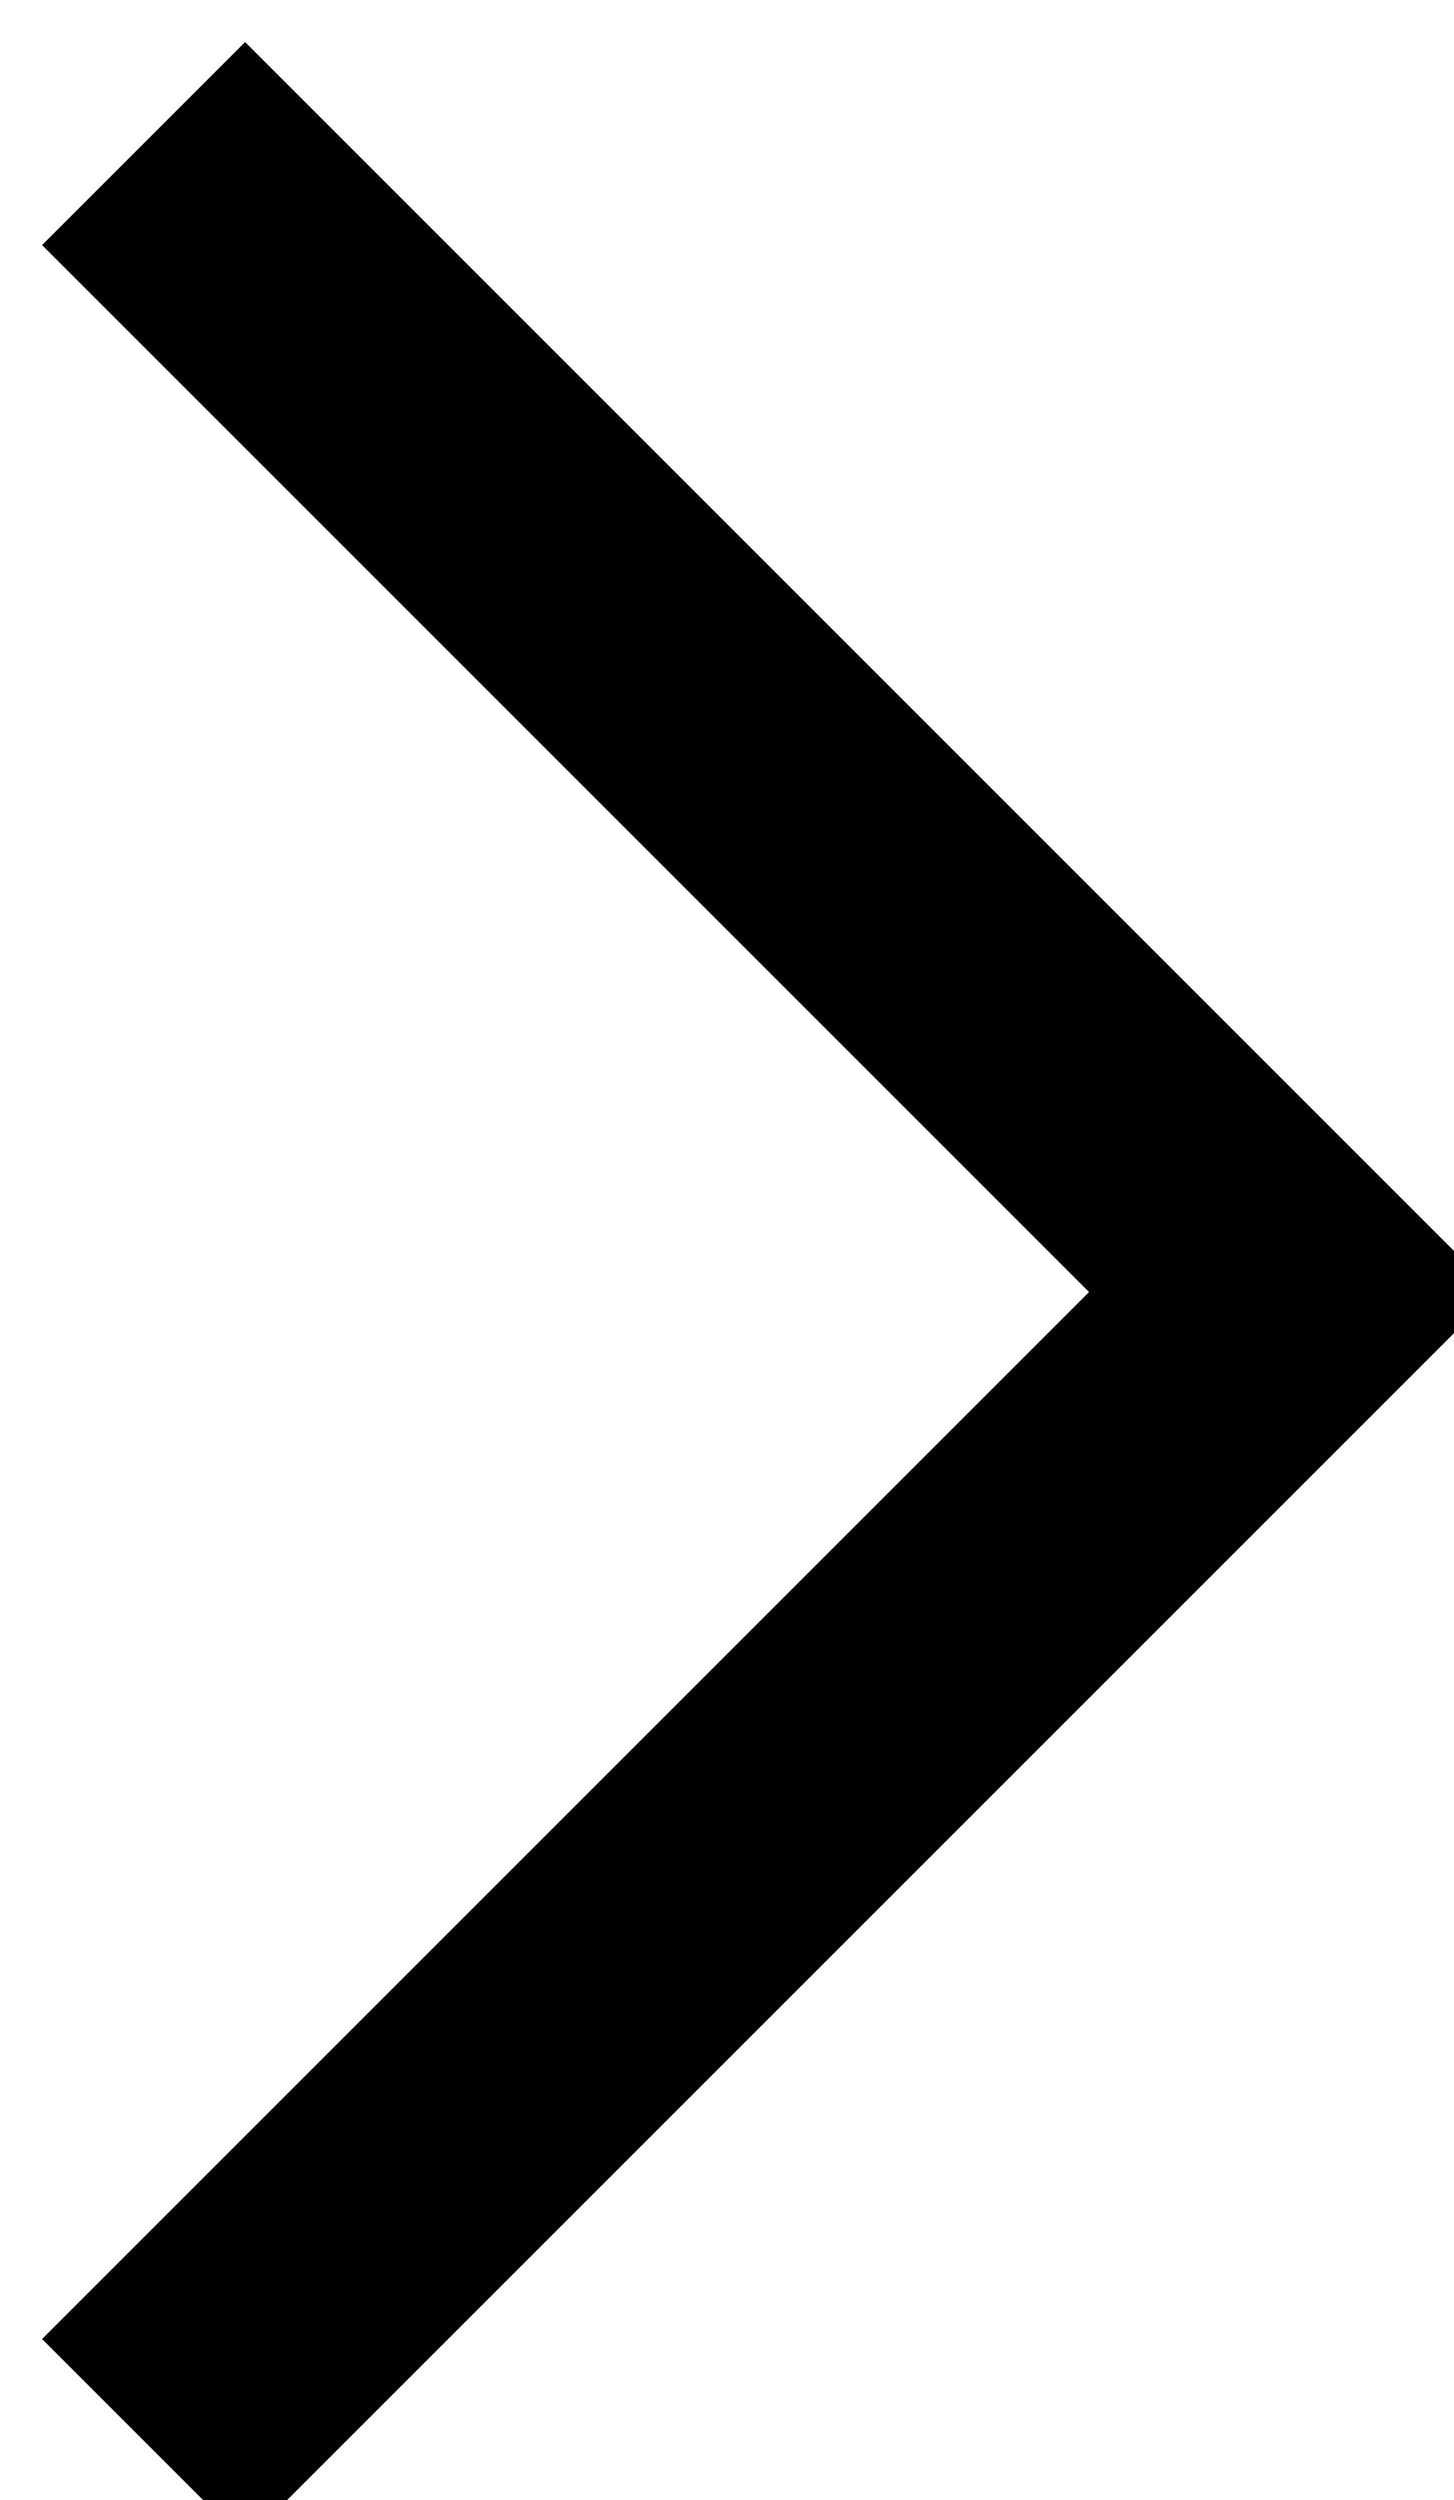
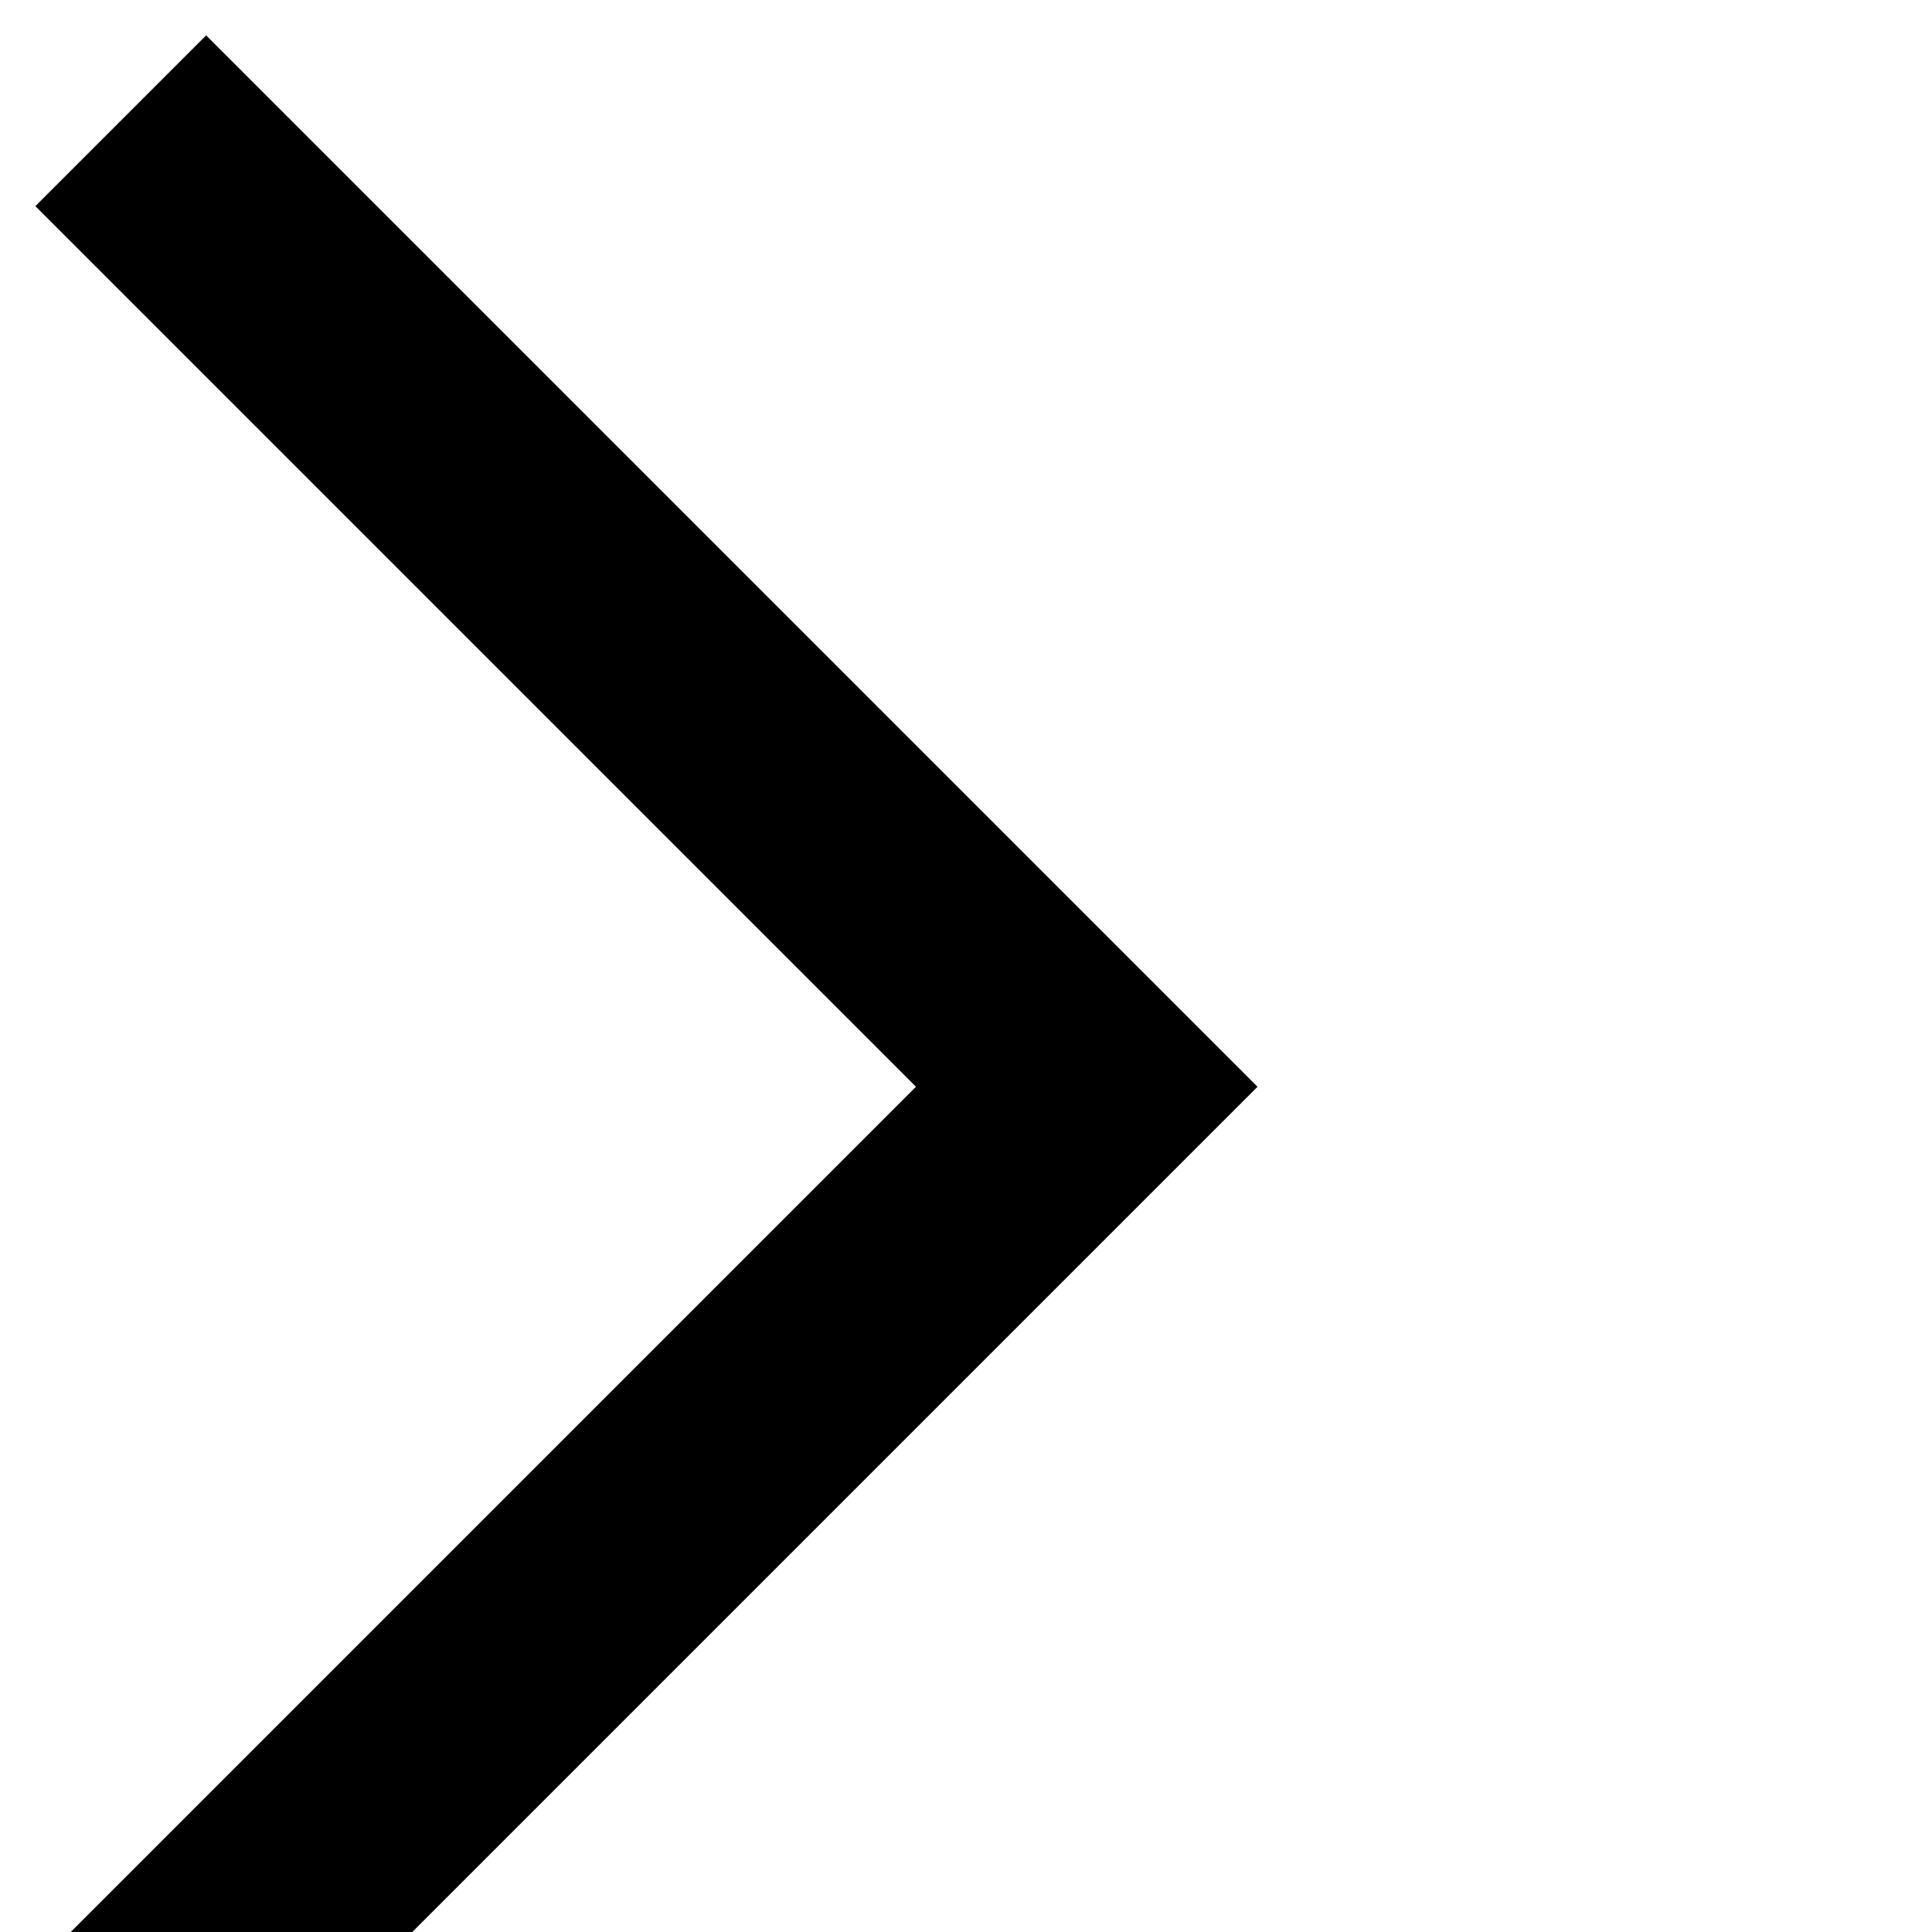
- <svg xmlns="http://www.w3.org/2000/svg" id="arrow" fill="none">
+ <svg xmlns="http://www.w3.org/2000/svg" id="arrow" width="16" height="16" fill="none">
  <path d="M1 1l8 8-8 8" stroke-width="2px" stroke="#000" />
</svg>
